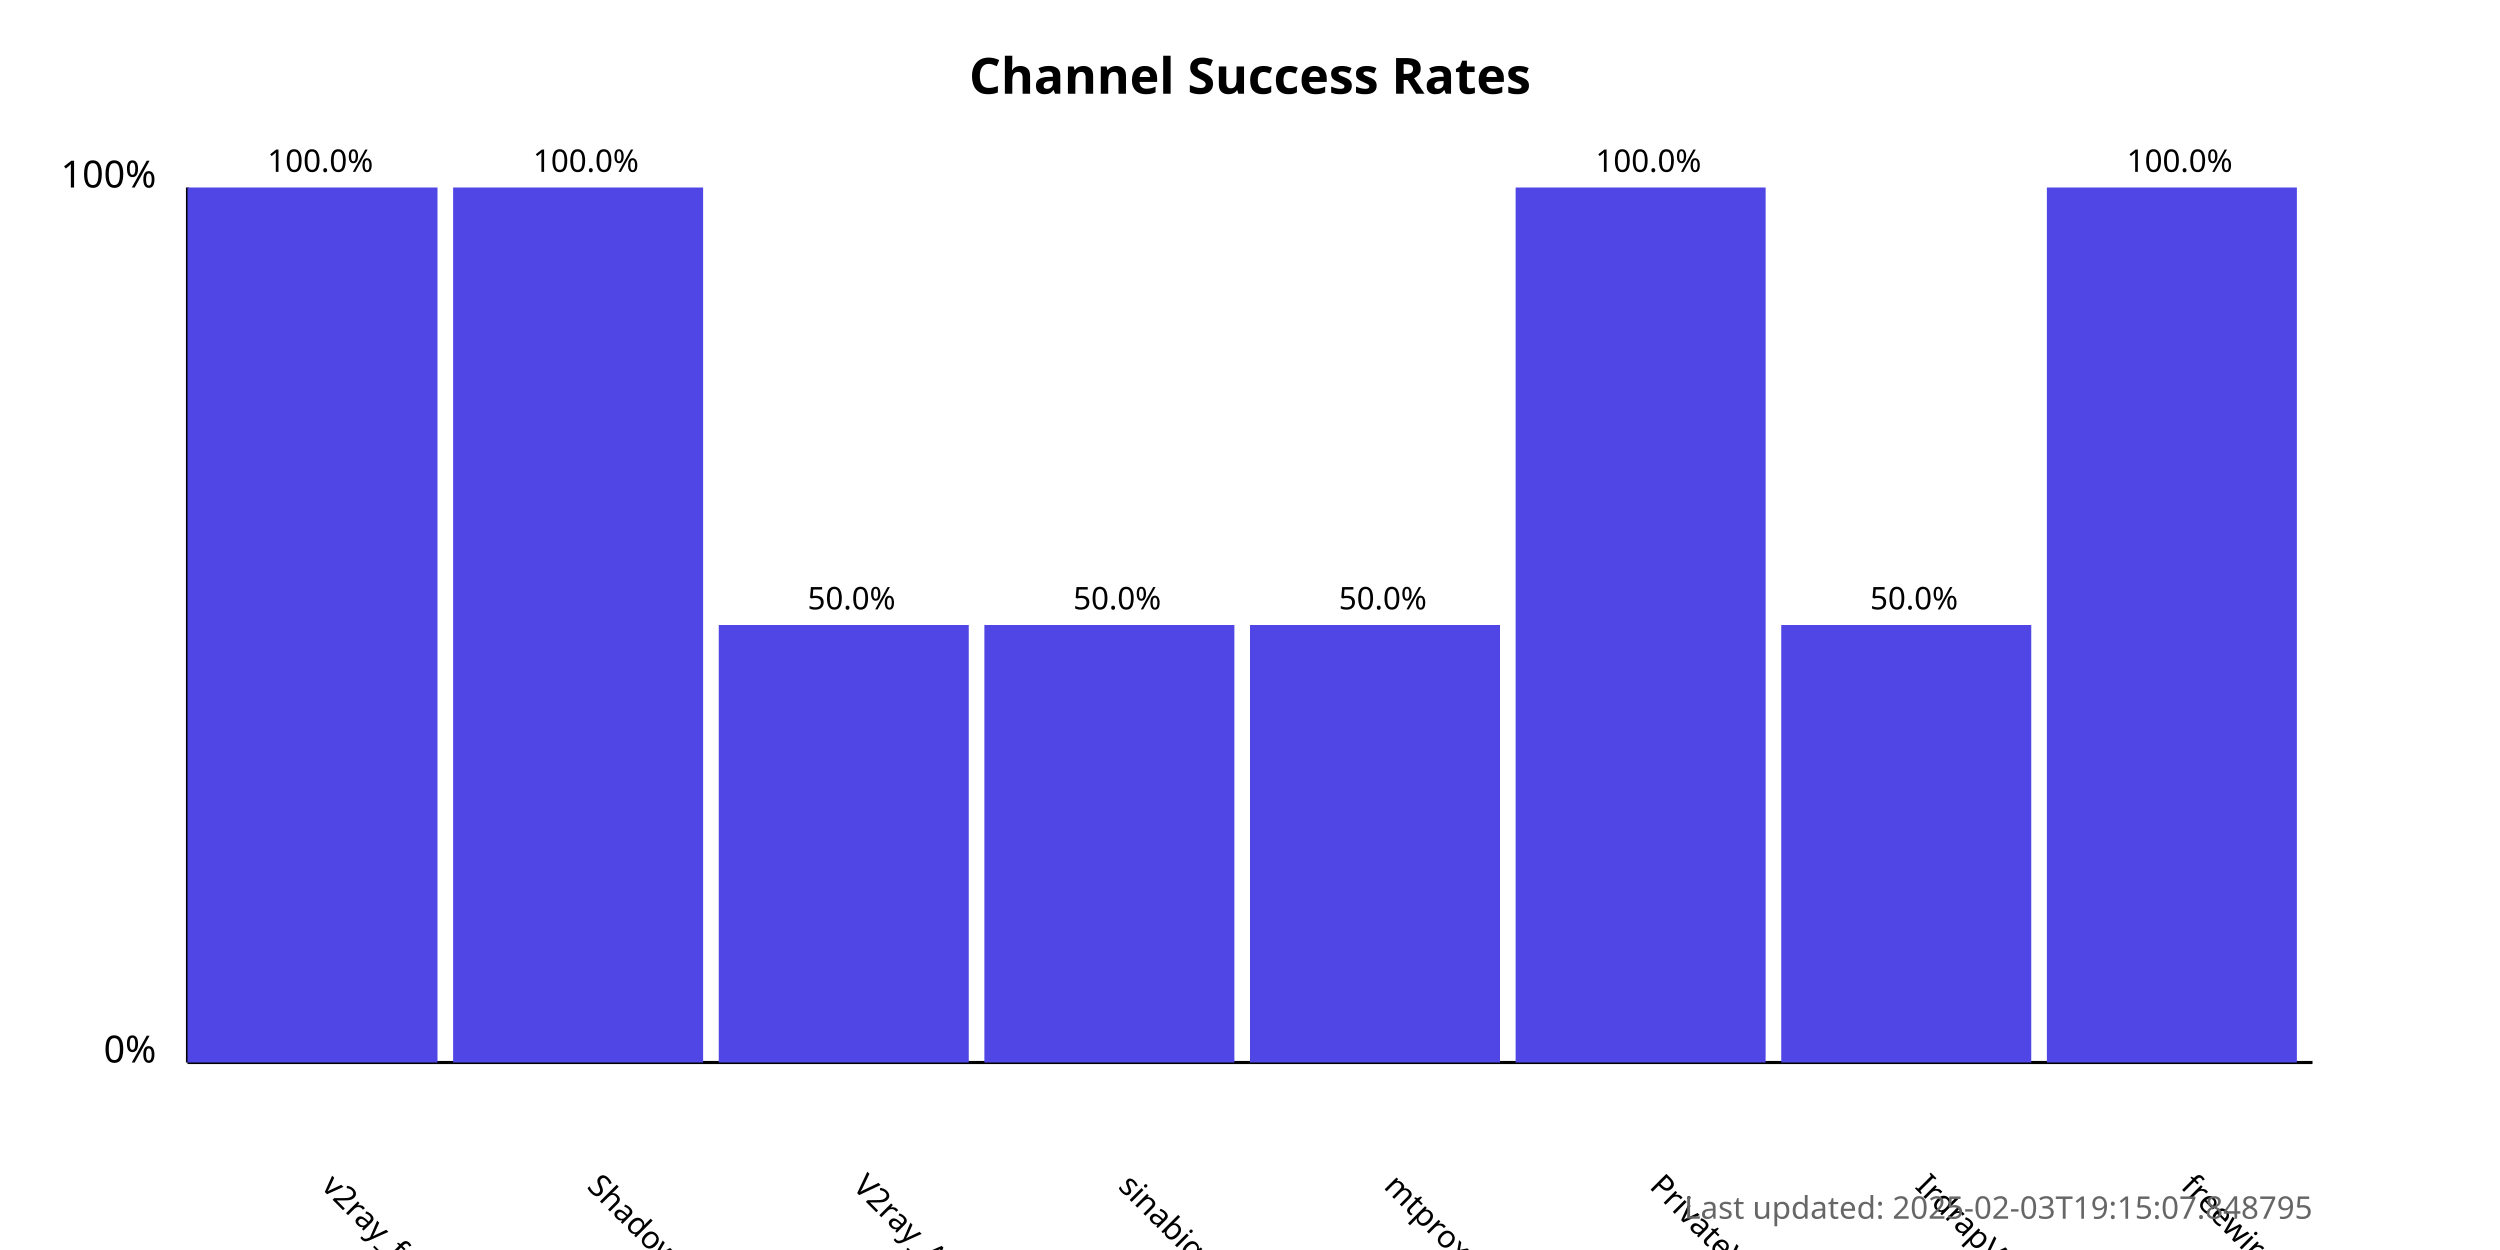
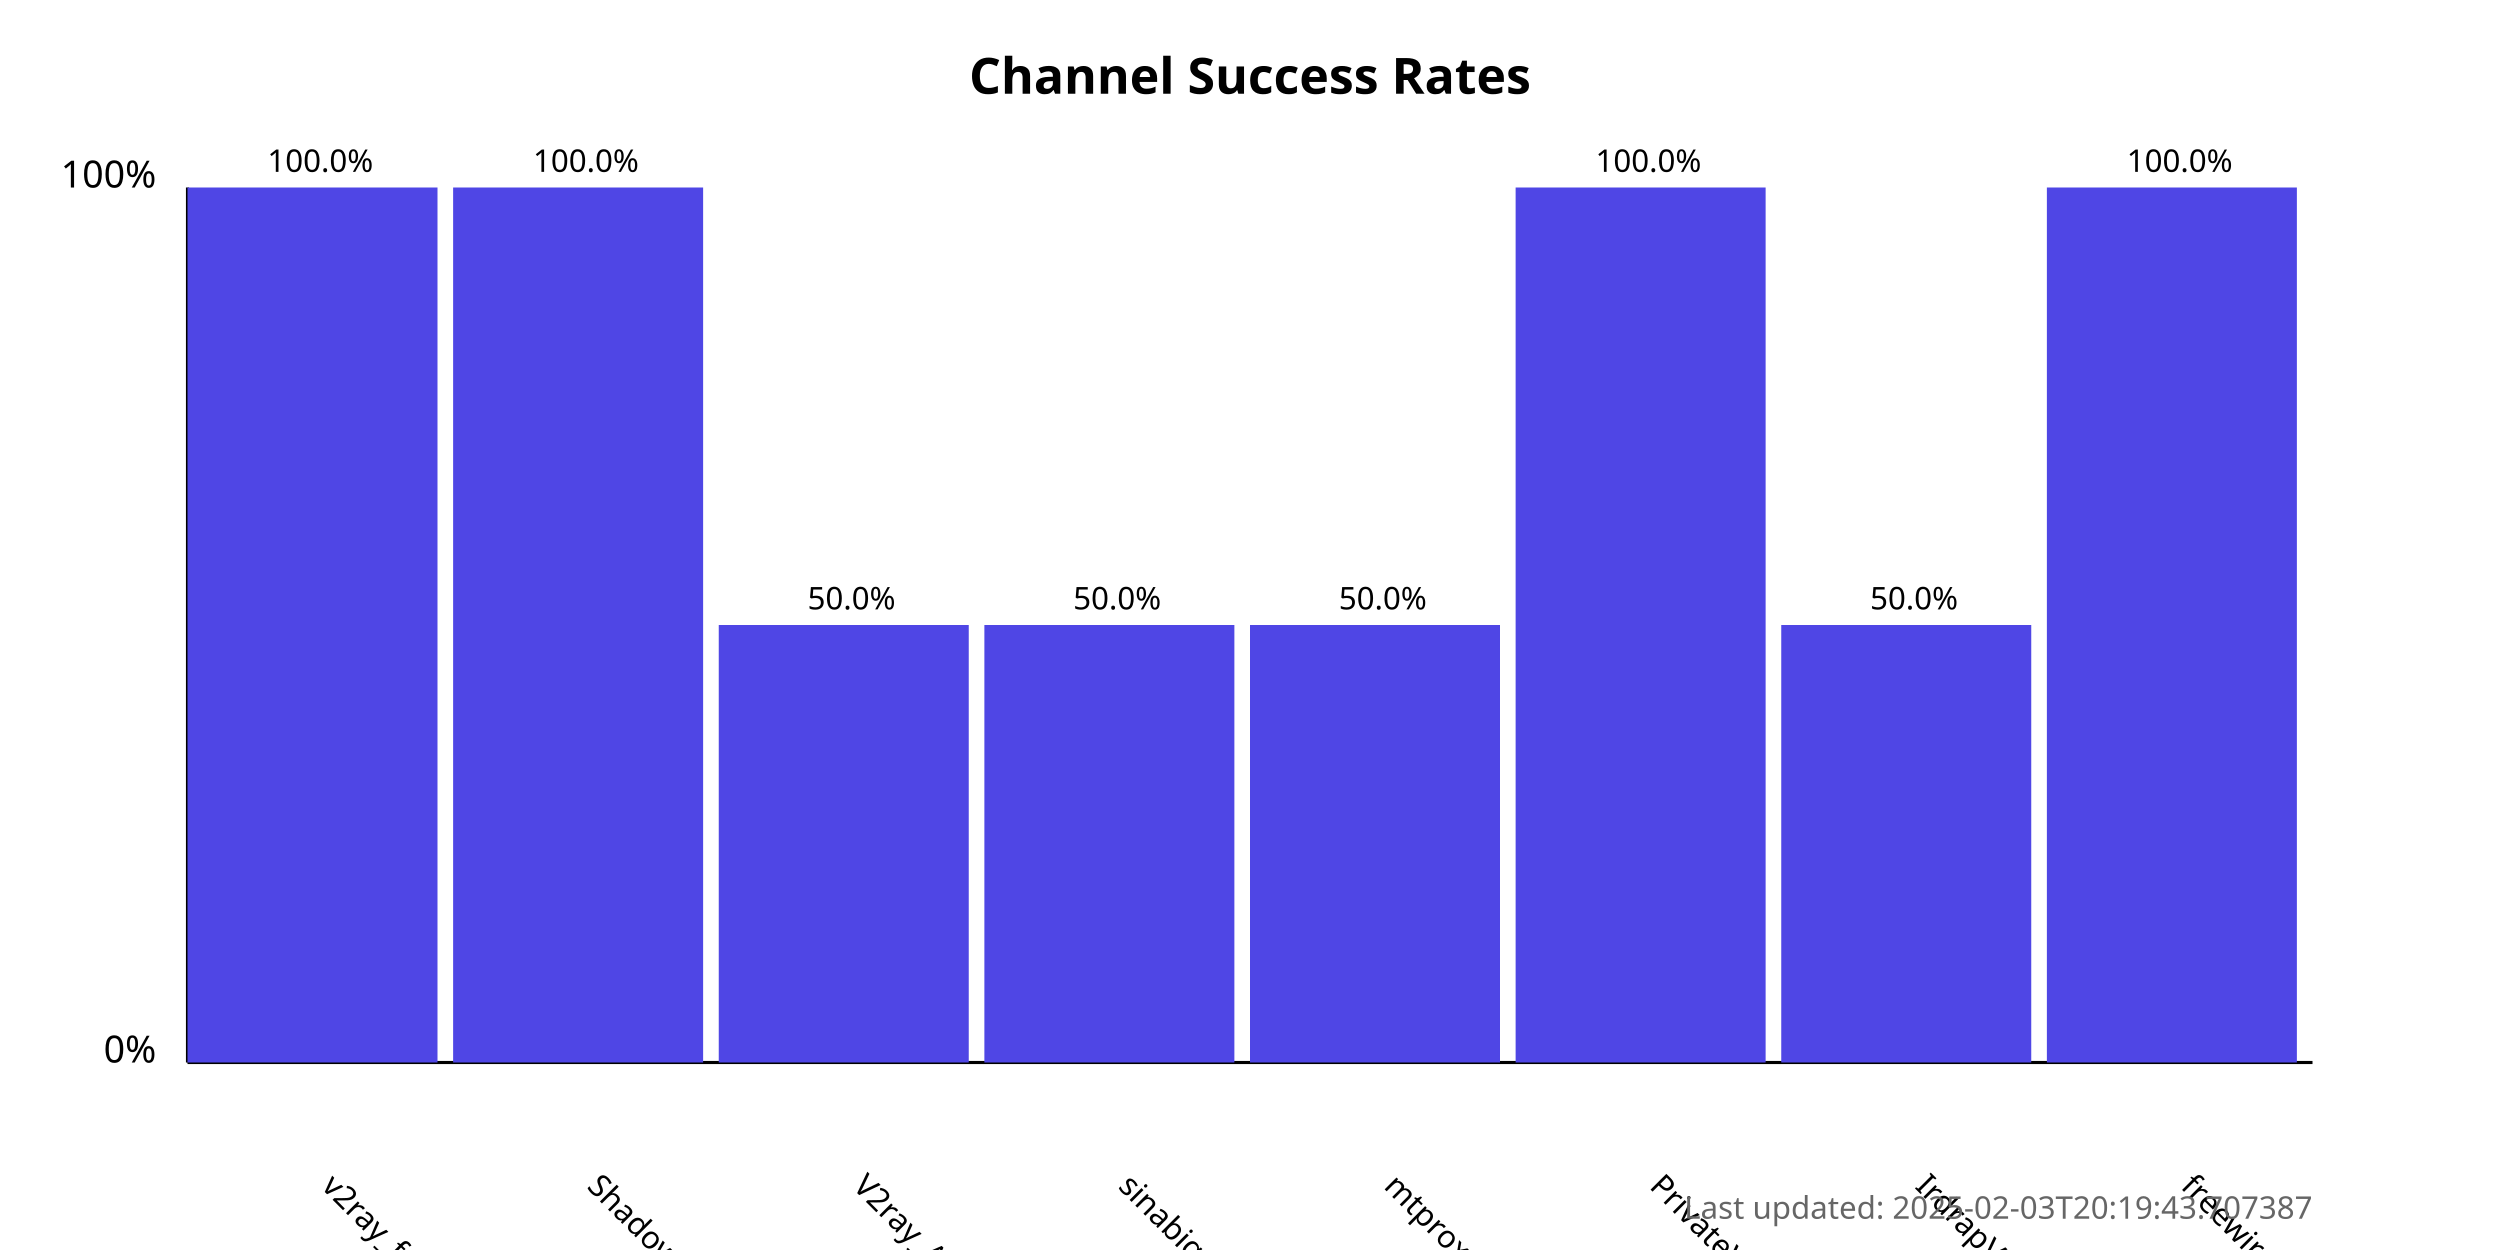
<svg xmlns="http://www.w3.org/2000/svg" width="800" height="400">
  <style>
            .chart-title { font: bold 16px sans-serif; }
            .axis-label { font: 12px sans-serif; }
            .tick-label { font: 10px sans-serif; }
            .bar { fill: #4f46e5; }
            .bar:hover { fill: #6366f1; }
            .timestamp { font: 10px sans-serif; fill: #666; }
        </style>
  <text x="400.0" y="30" text-anchor="middle" class="chart-title">
            Channel Success Rates
        </text>
  <line x1="60" y1="340" x2="60" y2="60" stroke="black" stroke-width="1" />
  <line x1="60" y1="340" x2="740" y2="340" stroke="black" stroke-width="1" />
  <text x="50" y="340" text-anchor="end" class="axis-label">0%</text>
  <text x="50" y="60" text-anchor="end" class="axis-label">100%</text>
  <g>
    <rect x="60" y="60.0" width="80.0" height="280.0" class="bar" />
    <text x="102.5" y="380" transform="rotate(45, 102.5, 380)" text-anchor="start" class="tick-label">
                v2ray_free_conf
            </text>
    <text x="102.5" y="55.0" text-anchor="middle" class="tick-label">
                100.0%
            </text>
  </g>
  <g>
    <rect x="145.0" y="60.0" width="80.0" height="280.0" class="bar" />
    <text x="187.5" y="380" transform="rotate(45, 187.5, 380)" text-anchor="start" class="tick-label">
                ShadowProxy66
            </text>
    <text x="187.5" y="55.0" text-anchor="middle" class="tick-label">
                100.0%
            </text>
  </g>
  <g>
    <rect x="230.0" y="200.0" width="80.0" height="140.0" class="bar" />
    <text x="272.5" y="380" transform="rotate(45, 272.5, 380)" text-anchor="start" class="tick-label">
                V2ray_Alpha
            </text>
    <text x="272.5" y="195.0" text-anchor="middle" class="tick-label">
                50.0%
            </text>
  </g>
  <g>
    <rect x="315.0" y="200.0" width="80.0" height="140.0" class="bar" />
    <text x="357.5" y="380" transform="rotate(45, 357.5, 380)" text-anchor="start" class="tick-label">
                sinabigo
            </text>
    <text x="357.5" y="195.0" text-anchor="middle" class="tick-label">
                50.0%
            </text>
  </g>
  <g>
    <rect x="400.0" y="200.0" width="80.0" height="140.0" class="bar" />
    <text x="442.5" y="380" transform="rotate(45, 442.5, 380)" text-anchor="start" class="tick-label">
                mtproxy_lists
            </text>
    <text x="442.5" y="195.0" text-anchor="middle" class="tick-label">
                50.0%
            </text>
  </g>
  <g>
    <rect x="485.0" y="60.0" width="80.0" height="280.0" class="bar" />
    <text x="527.5" y="380" transform="rotate(45, 527.5, 380)" text-anchor="start" class="tick-label">
                PrivateVPNs
            </text>
    <text x="527.5" y="55.0" text-anchor="middle" class="tick-label">
                100.0%
            </text>
  </g>
  <g>
    <rect x="570.0" y="200.0" width="80.0" height="140.0" class="bar" />
    <text x="612.5" y="380" transform="rotate(45, 612.5, 380)" text-anchor="start" class="tick-label">
                IrdrapVPNnews
            </text>
    <text x="612.5" y="195.0" text-anchor="middle" class="tick-label">
                50.0%
            </text>
  </g>
  <g>
    <rect x="655.0" y="60.0" width="80.0" height="280.0" class="bar" />
    <text x="697.5" y="380" transform="rotate(45, 697.5, 380)" text-anchor="start" class="tick-label">
                freewireguard
            </text>
    <text x="697.5" y="55.0" text-anchor="middle" class="tick-label">
                100.0%
            </text>
  </g>
  <text x="740" y="390" text-anchor="end" class="timestamp">
-             Last updated: 2025-02-03T19:15:07.848795
+             Last updated: 2025-02-03T20:19:43.707387
        </text>
</svg>
